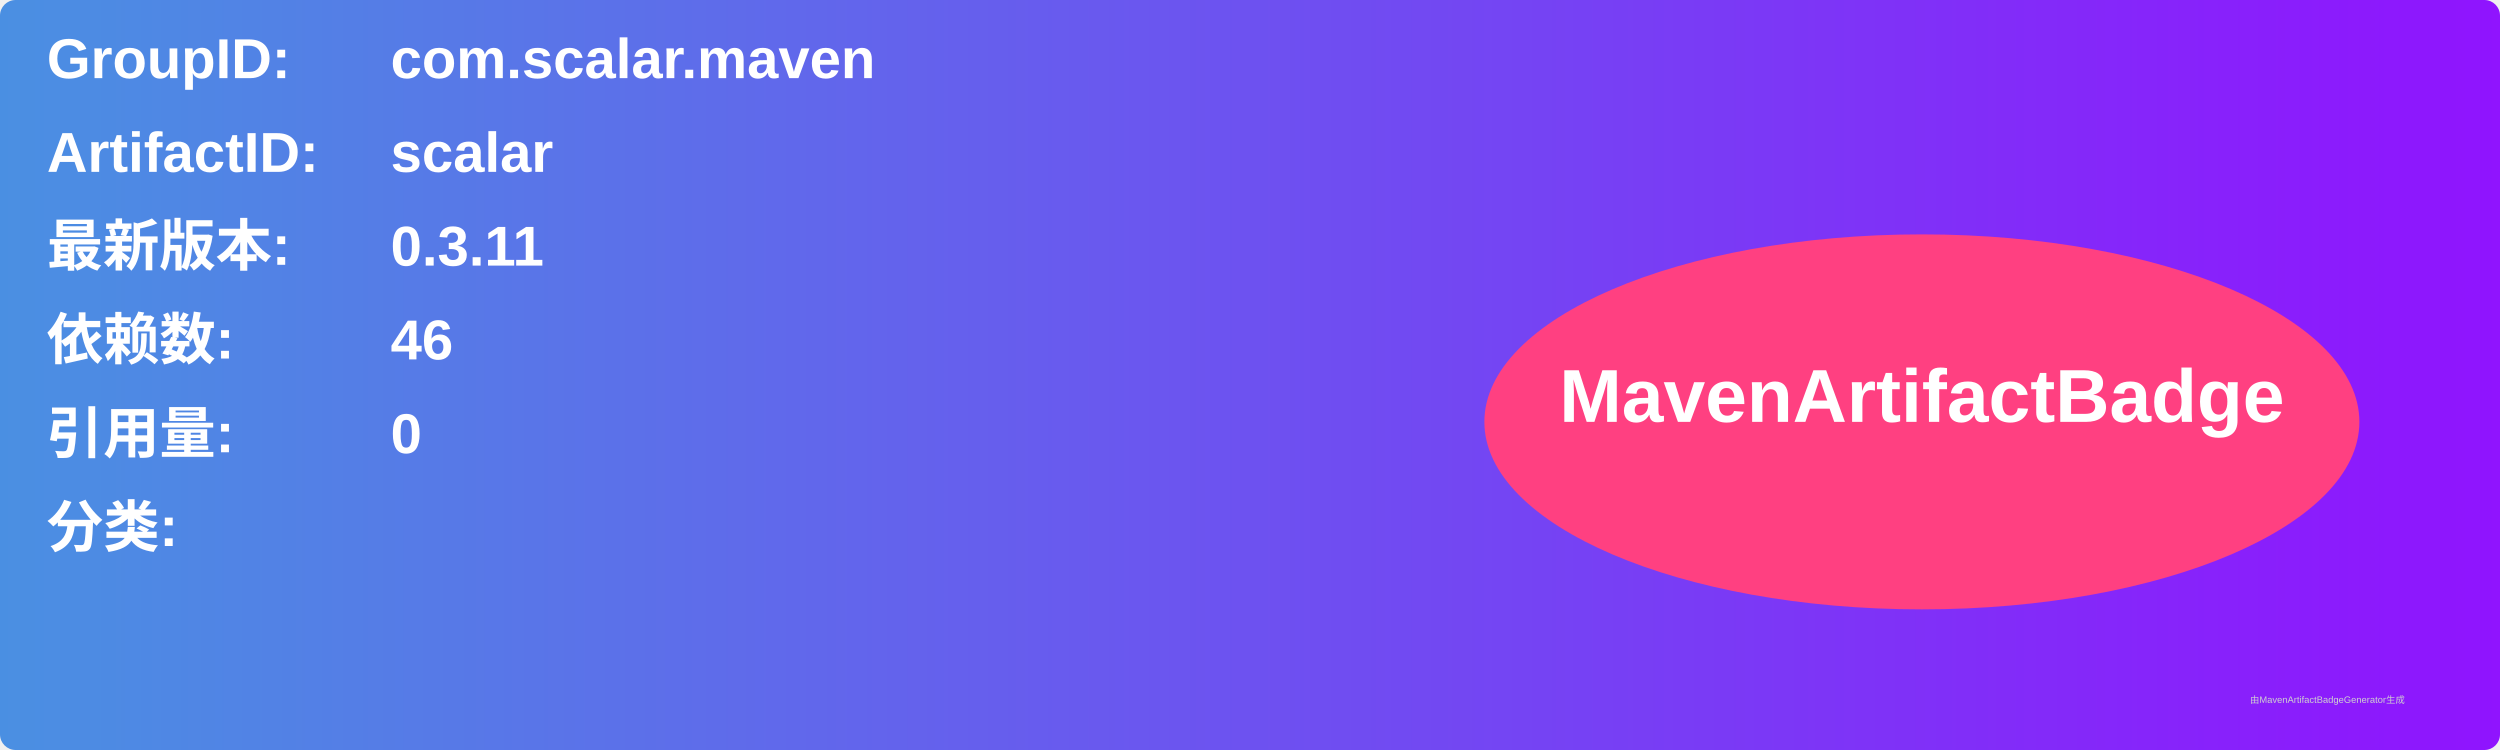
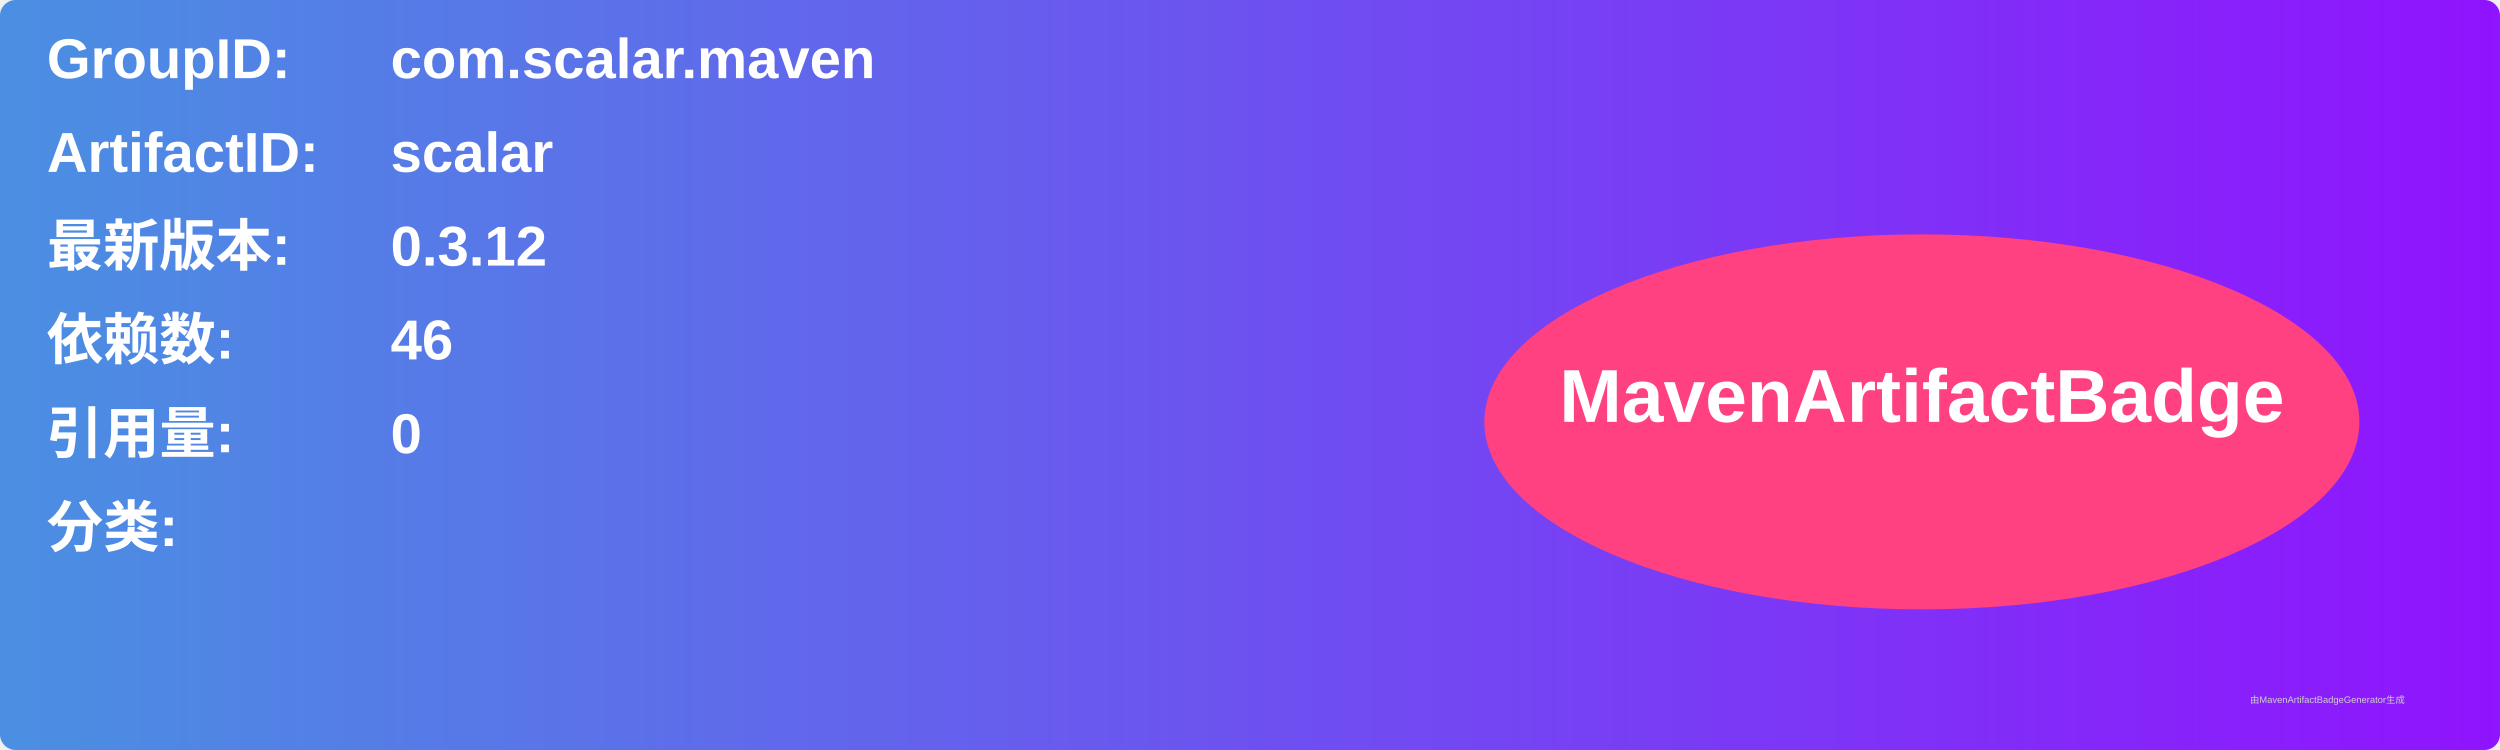
<svg xmlns="http://www.w3.org/2000/svg" width="800" height="240" viewBox="0 0 800 240">
  <linearGradient id="grad" x1="0%" y1="0%" x2="100%" y2="0%">
    <stop offset="0%" stop-color="#4a90e2" />
    <stop offset="100%" stop-color="#9013fe" />
  </linearGradient>
  <rect width="100%" height="100%" rx="5" ry="5" fill="url(#grad)" />
  <g transform="translate(15, 15)">
    <text x="0" y="10" font-family="Arial" font-size="18" fill="white" font-weight="bold" width="260">GroupID:</text>
    <text x="110" y="10" font-family="Arial" font-size="18" fill="white" font-weight="bold" width="460">com.scalar.maven</text>
    <text x="0" y="40" font-family="Arial" font-size="18" fill="white" font-weight="bold" width="260">ArtifactID:</text>
    <text x="110" y="40" font-family="Arial" font-size="18" fill="white" font-weight="bold" width="460">scalar</text>
    <text x="0" y="70" font-family="Arial" font-size="18" fill="white" font-weight="bold">最新版本:</text>
    <text x="110" y="70" font-family="Arial" font-size="18" fill="white" font-weight="bold">
-       <tspan font-weight="bold">0.3.11</tspan>
+       <tspan font-weight="bold">0.3.12</tspan>
    </text>
    <text x="0" y="100" font-family="Arial" font-size="18" fill="white" font-weight="bold">依赖数: </text>
    <text x="110" y="100" font-family="Arial" font-size="18" fill="white">
      <tspan font-weight="bold">46</tspan>
    </text>
    <text x="0" y="130" font-family="Arial" font-size="18" fill="white" font-weight="bold">引用量: </text>
    <text x="110" y="130" font-family="Arial" font-size="18" fill="white">
      <tspan font-weight="bold">0</tspan>
    </text>
    <text x="0" y="160" font-family="Arial" font-size="18" fill="white" font-weight="bold">分类:</text>
    <text x="10" y="190" font-family="Arial" font-size="10" fill="white">
      <tspan font-weight="bold" />
    </text>
    <ellipse cx="600" cy="120" rx="140" ry="60" fill="#ff4081" />
    <text x="600" y="120" text-anchor="middle" font-family="Arial" font-size="24" fill="white" font-weight="bold">MavenArtifactBadge</text>
  </g>
  <text x="720" y="225" font-family="Arial" font-size="3" fill="#d0d0d0">由MavenArtifactBadgeGenerator生成</text>
</svg>
